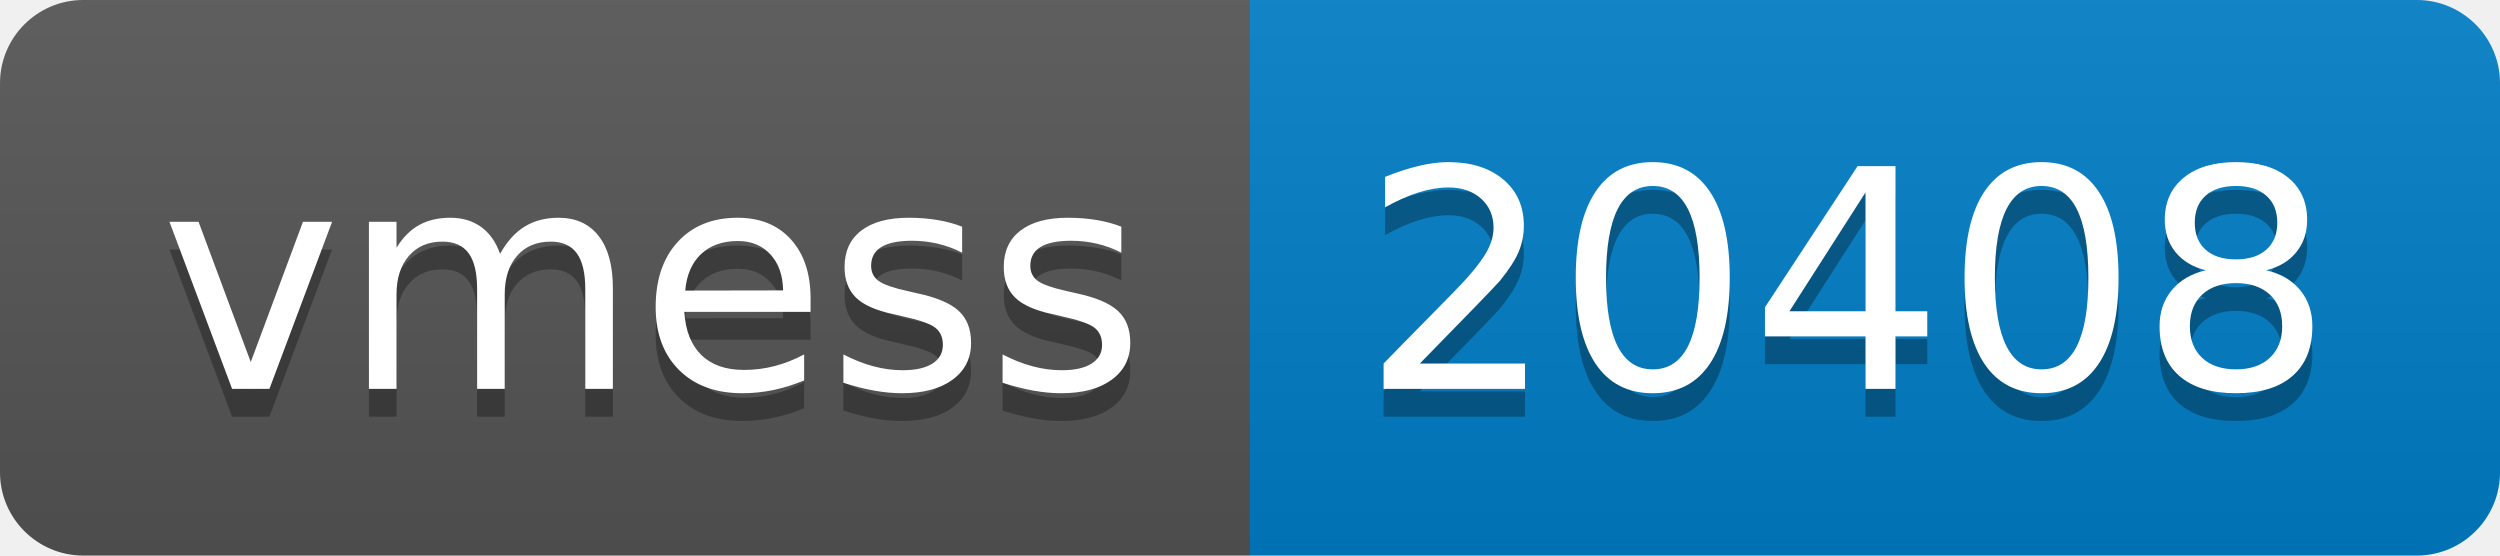
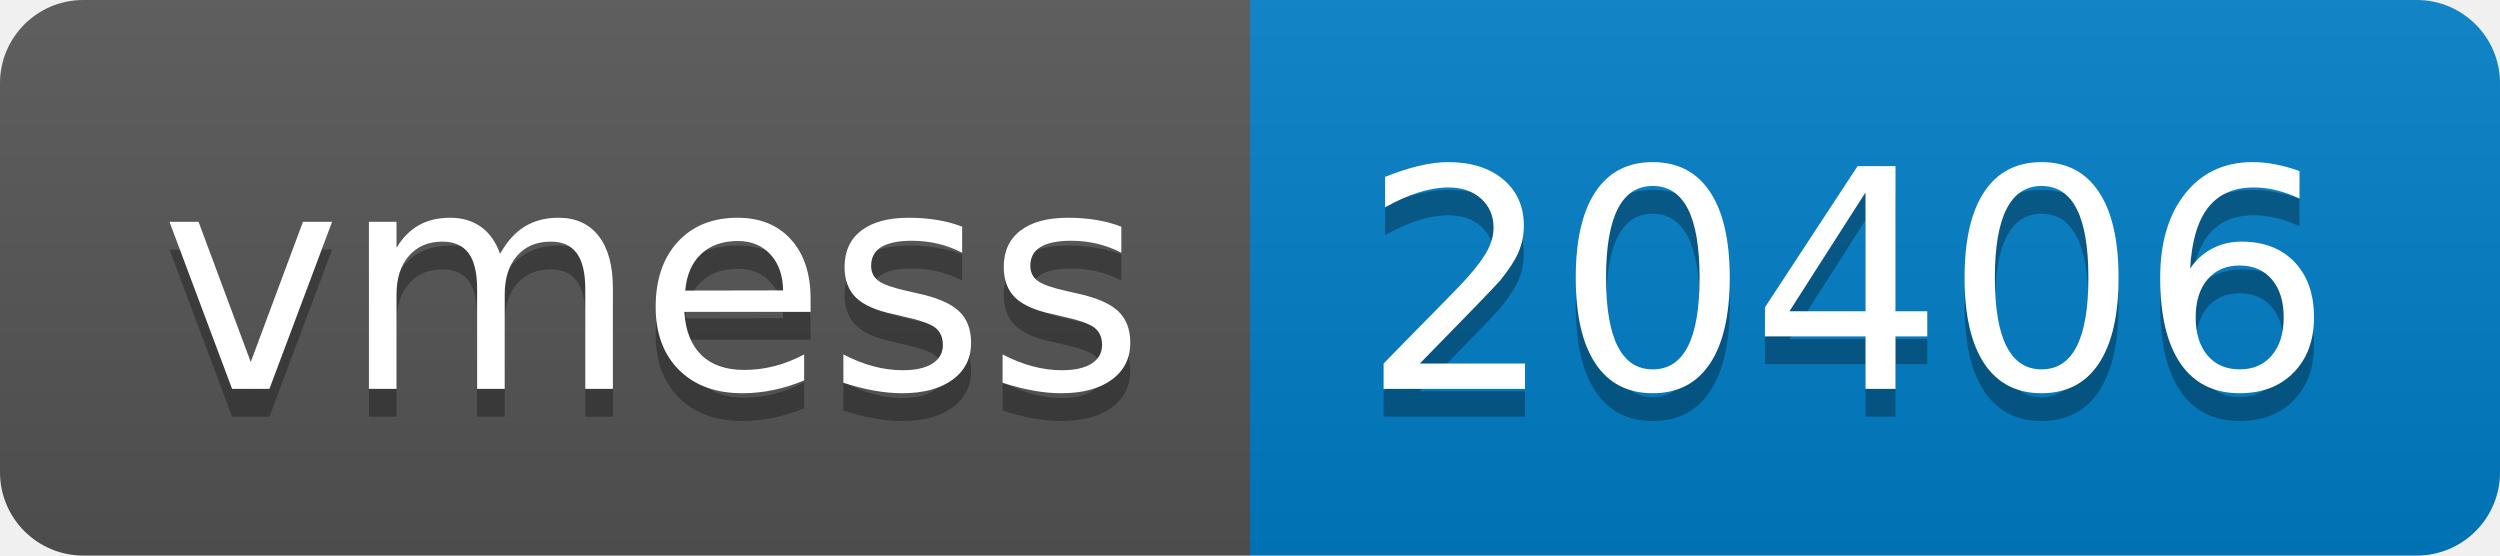
- <svg xmlns="http://www.w3.org/2000/svg" width="90" height="20" role="img" aria-label="vmess: 20408">
+ <svg xmlns="http://www.w3.org/2000/svg" width="90" height="20" role="img" aria-label="vmess: 20406">
  <linearGradient id="s" x2="0" y2="100%">
    <stop offset="0" stop-color="#bbb" stop-opacity=".1" />
    <stop offset="1" stop-opacity=".1" />
  </linearGradient>
  <clipPath id="r">
    <rect width="90" height="20" rx="3" fill="#fff" />
  </clipPath>
  <g clip-path="url(#r)">
    <rect width="45" height="20" fill="#555" />
    <rect x="45" width="45" height="20" fill="#007ec6" />
    <rect width="90" height="20" fill="url(#s)" />
  </g>
  <g fill="#fff" text-anchor="middle" font-family="Verdana,Geneva,DejaVu Sans,sans-serif" text-rendering="geometricPrecision" font-size="110">
    <text aria-hidden="true" x="235" y="150" fill="#010101" fill-opacity=".3" transform="scale(.1)" textLength="350">vmess</text>
    <text x="235" y="140" transform="scale(.1)" fill="#fff" textLength="350">vmess</text>
-     <text aria-hidden="true" x="665" y="150" fill="#010101" fill-opacity=".3" transform="scale(.1)" textLength="350">20408</text>
-     <text x="665" y="140" transform="scale(.1)" fill="#fff" textLength="350">20408</text>
+     <text aria-hidden="true" x="665" y="150" fill="#010101" fill-opacity=".3" transform="scale(.1)" textLength="350">20406</text>
+     <text x="665" y="140" transform="scale(.1)" fill="#fff" textLength="350">20406</text>
  </g>
</svg>
